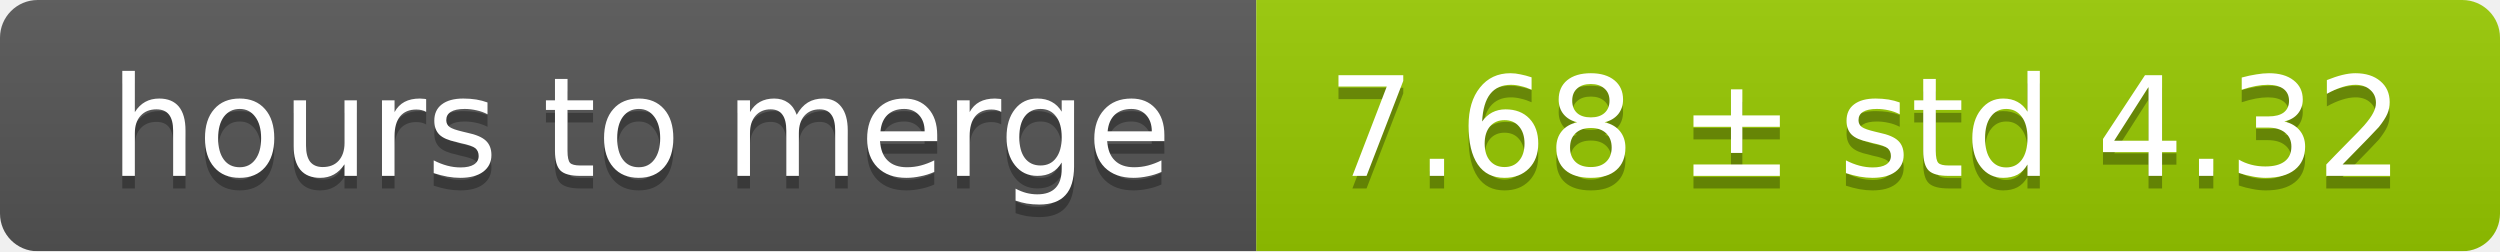
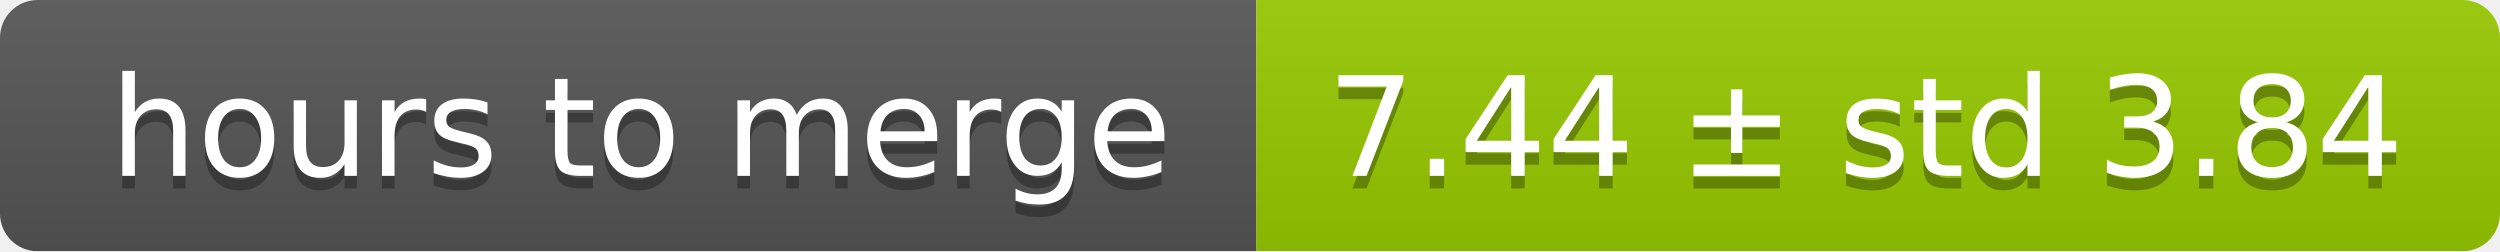
<svg xmlns="http://www.w3.org/2000/svg" width="199" height="20">
  <linearGradient id="smooth" x2="0" y2="100%">
    <stop offset="0" stop-color="#bbb" stop-opacity=".1" />
    <stop offset="1" stop-opacity=".1" />
  </linearGradient>
  <mask id="round">
    <rect width="199" height="20" rx="3" fill="#fff" />
  </mask>
  <g mask="url(#round)">
    <rect width="100" height="20" fill="#555" />
    <rect x="100" width="99" height="20" fill="#97ca00" />
    <rect width="199" height="20" fill="url(#smooth)" />
  </g>
  <g fill="#fff" text-anchor="middle" font-family="DejaVu Sans,Verdana,Geneva,sans-serif" font-size="11">
    <text x="51" y="15" fill="#010101" fill-opacity=".3">hours to merge</text>
    <text x="51" y="14">hours to merge</text>
-     <text x="148.5" y="15" fill="#010101" fill-opacity=".3">7.68 ± std 4.32</text>
-     <text x="148.5" y="14">7.68 ± std 4.32</text>
+     <text x="148.5" y="15" fill="#010101" fill-opacity=".3">7.44 ± std 3.84</text>
+     <text x="148.5" y="14">7.44 ± std 3.84</text>
  </g>
</svg>
